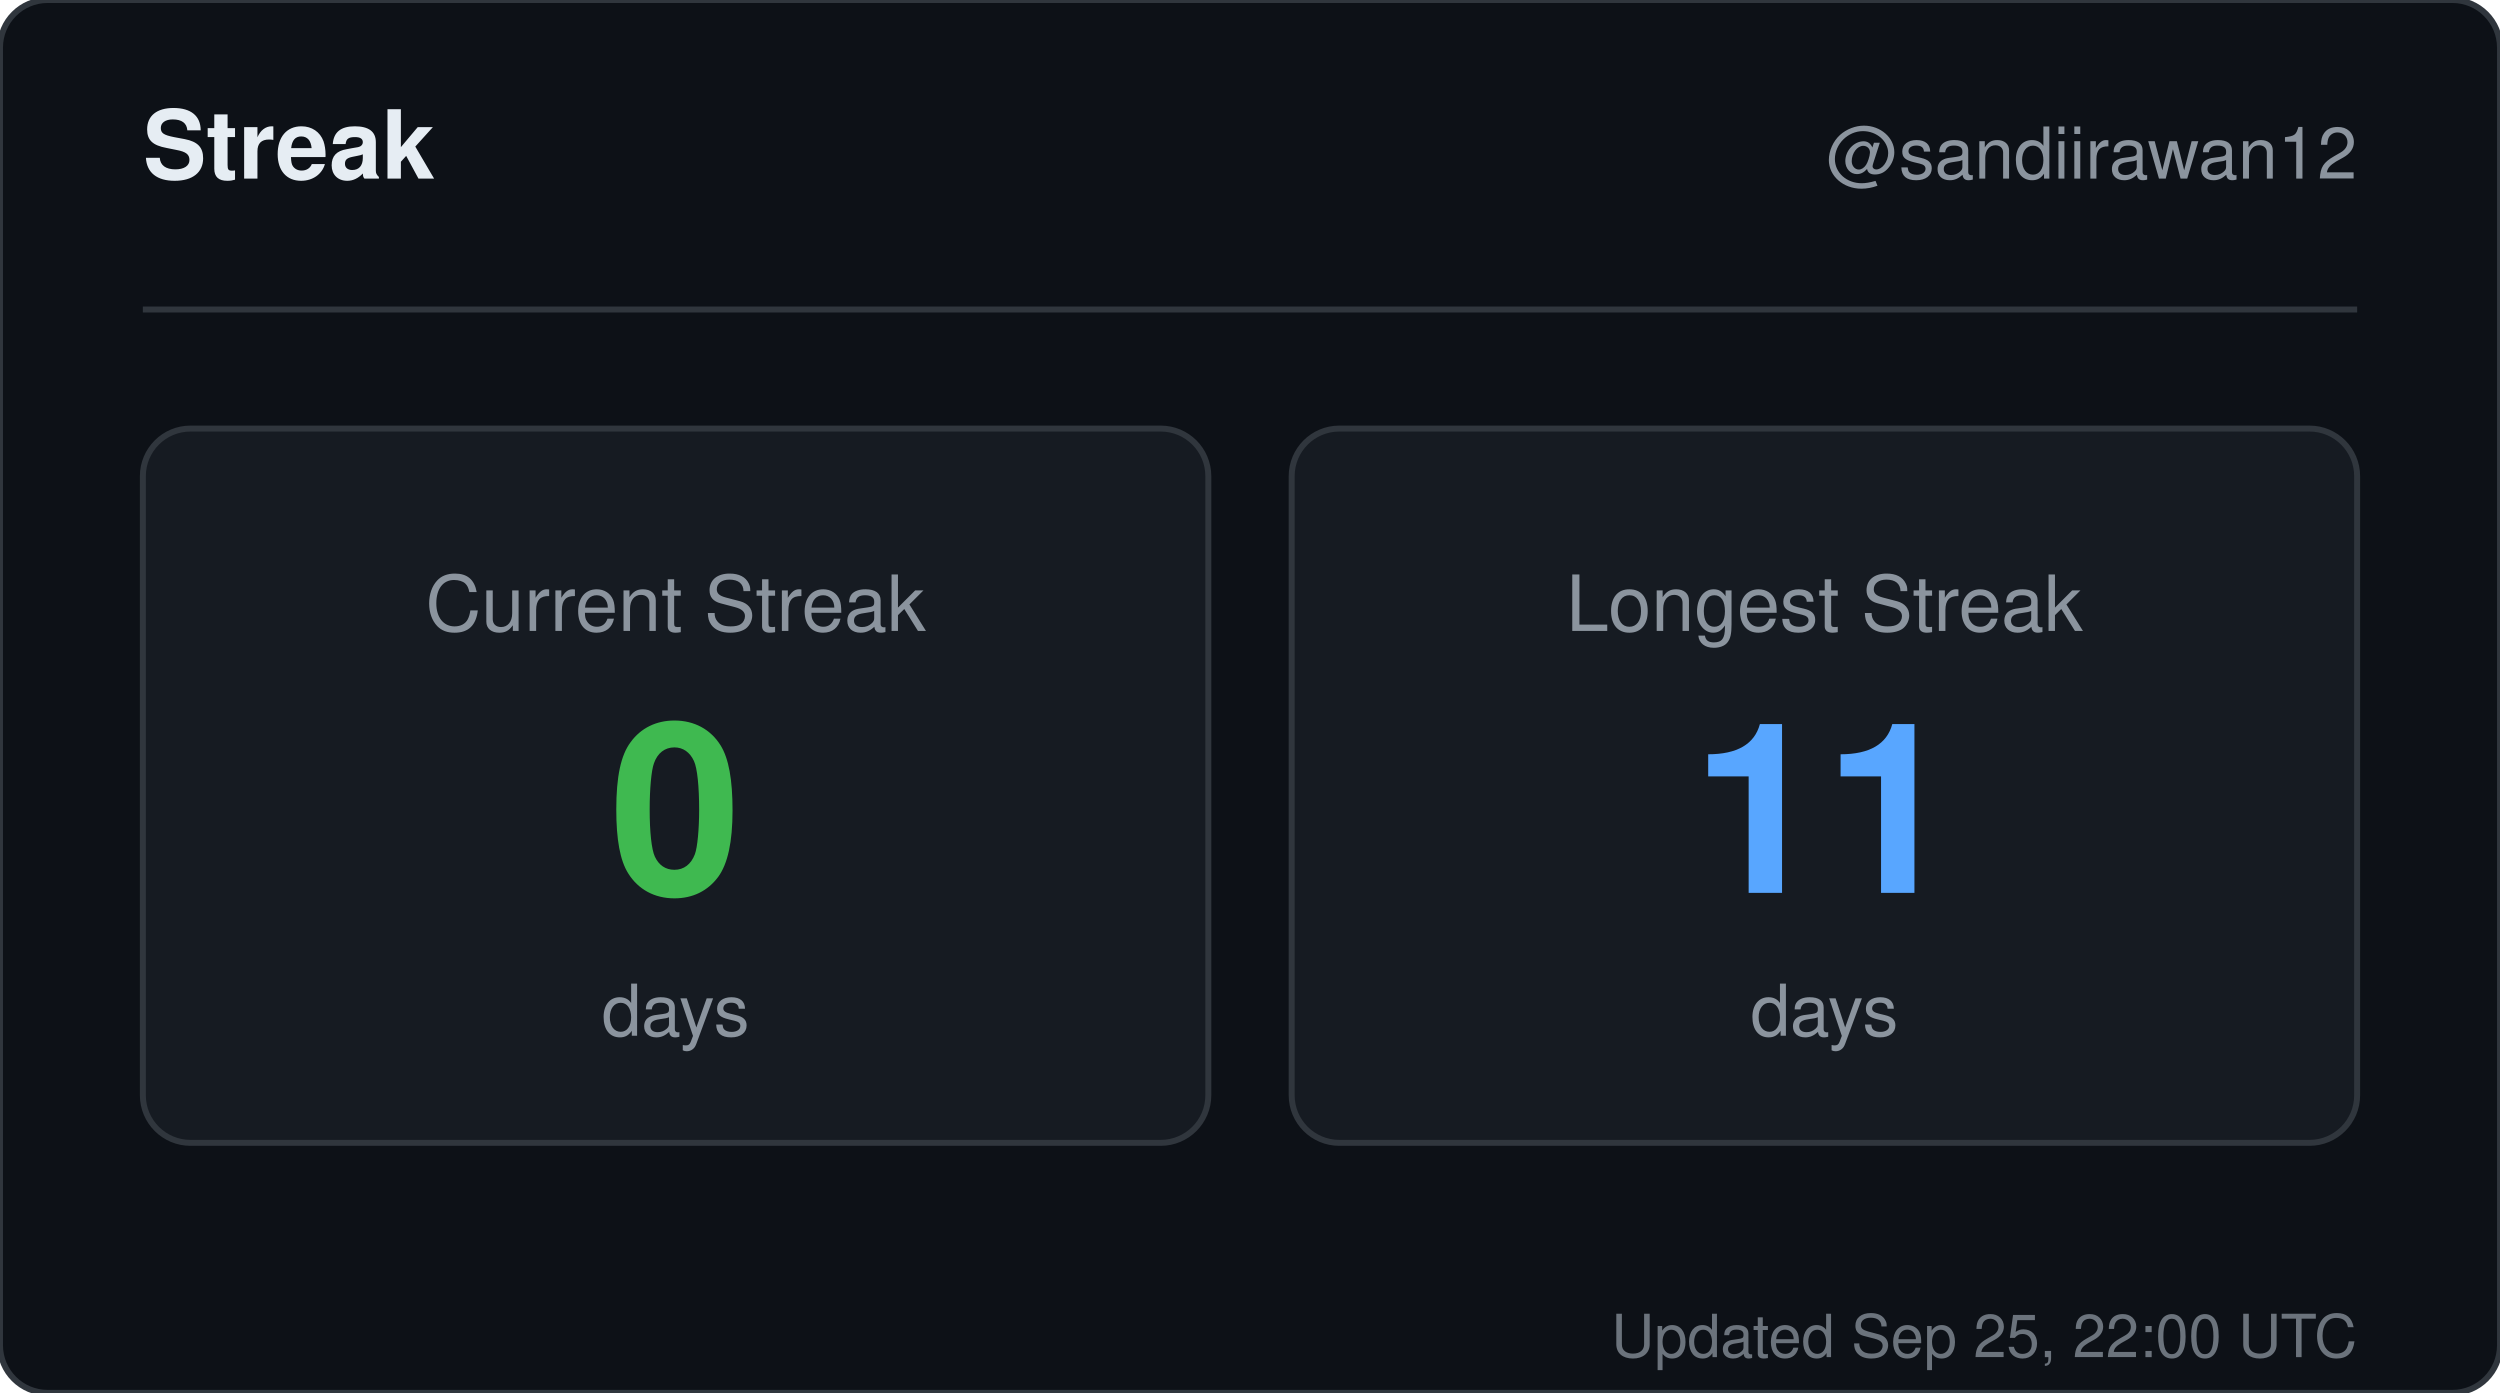
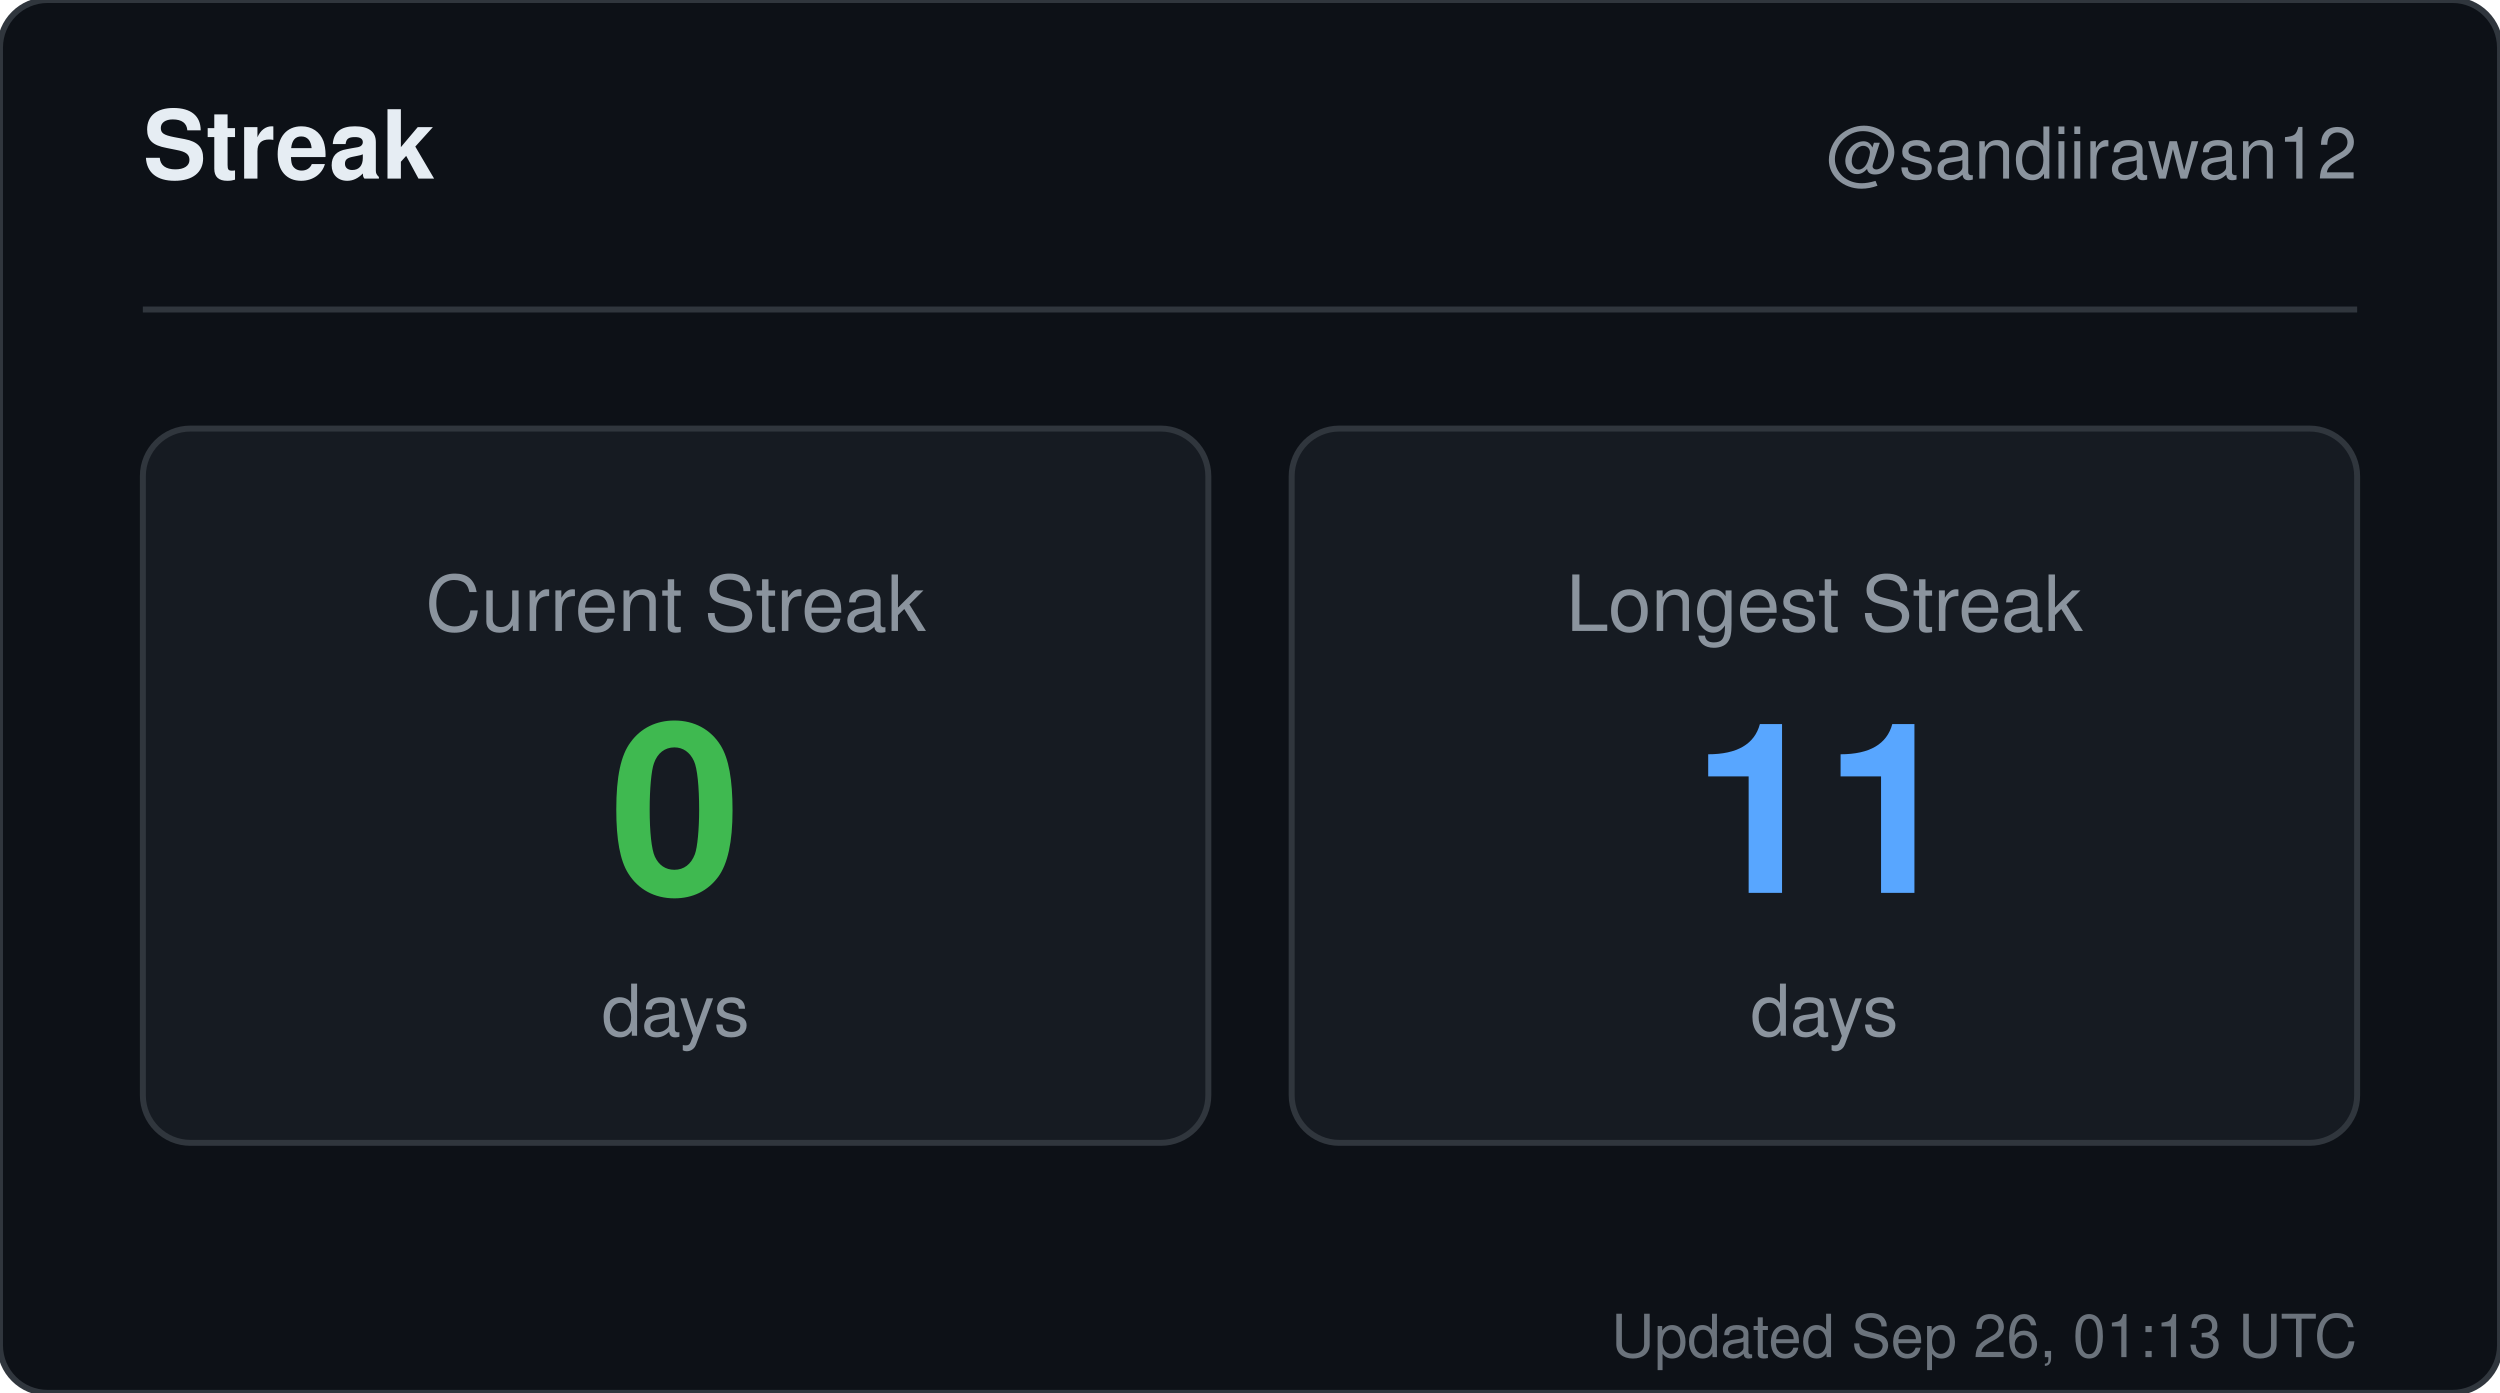
<svg xmlns="http://www.w3.org/2000/svg" width="420" height="234" viewBox="0 0 420 234" role="img" aria-label="Streak for sandiirawan12">
  <rect width="420" height="234" rx="8" fill="#0d1117" stroke="#30363d" />
  <g font-family="-apple-system, BlinkMacSystemFont, Segoe UI, Helvetica, Arial, sans-serif">
    <text x="24" y="30" fill="#e6edf3" font-size="16" font-weight="700">Streak</text>
    <text x="396" y="30" fill="#8b949e" font-size="12" text-anchor="end">@sandiirawan12</text>
    <line x1="24" y1="52" x2="396" y2="52" stroke="#30363d" />
    <rect x="24" y="72" width="179" height="120" rx="8" fill="#161b22" stroke="#30363d" />
    <text x="113.5" y="106" fill="#8b949e" font-size="13" text-anchor="middle">Current Streak</text>
    <text x="113.5" y="150" fill="#3fb950" font-size="40" font-weight="700" text-anchor="middle">0</text>
    <text x="113.5" y="174" fill="#8b949e" font-size="12" text-anchor="middle">days</text>
    <rect x="217" y="72" width="179" height="120" rx="8" fill="#161b22" stroke="#30363d" />
    <text x="306.5" y="106" fill="#8b949e" font-size="13" text-anchor="middle">Longest Streak</text>
    <text x="306.5" y="150" fill="#58a6ff" font-size="40" font-weight="700" text-anchor="middle">11</text>
    <text x="306.5" y="174" fill="#8b949e" font-size="12" text-anchor="middle">days</text>
-     <text x="396" y="228" fill="#8b949e" font-size="10" text-anchor="end" opacity="0.75">Updated Sep 25, 22:00 UTC</text>
+     <text x="396" y="228" fill="#8b949e" font-size="10" text-anchor="end" opacity="0.75">Updated Sep 26, 01:13 UTC</text>
  </g>
</svg>
